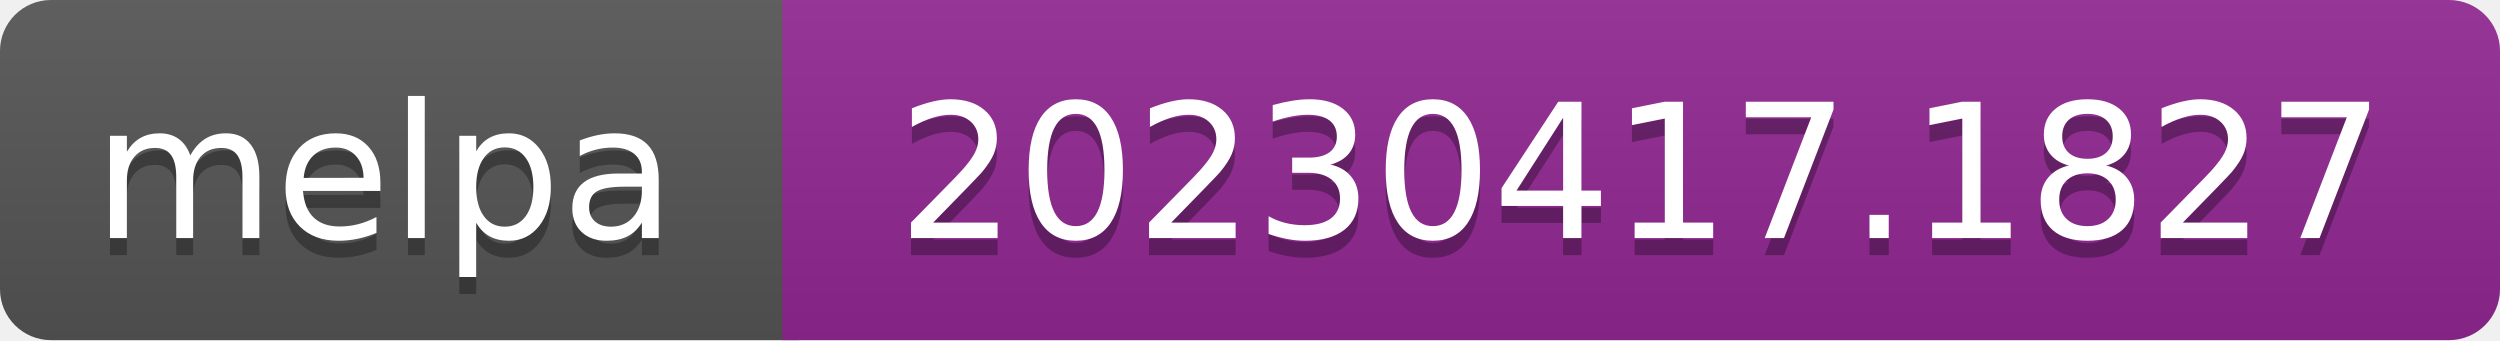
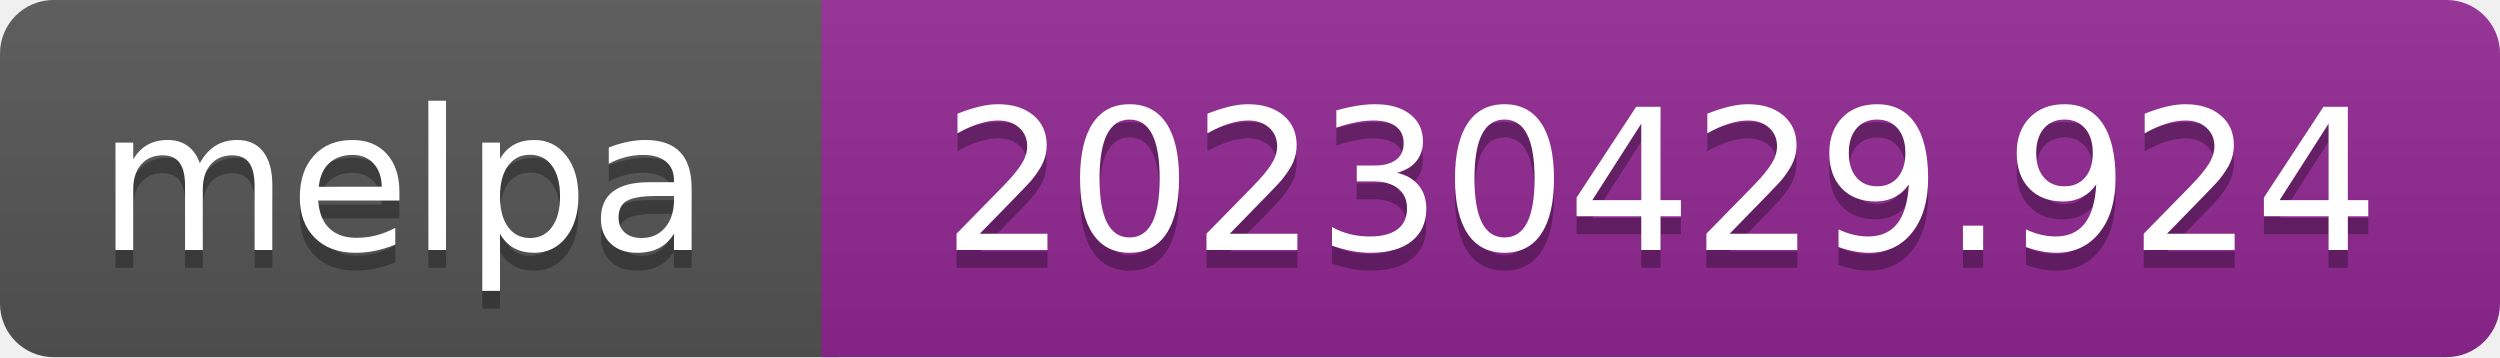
- <svg xmlns="http://www.w3.org/2000/svg" width="147" height="20" role="img" aria-label="melpa: 20230417.1827">
+ <svg xmlns="http://www.w3.org/2000/svg" width="140" height="20" role="img" aria-label="melpa: 20230429.924">
  <linearGradient id="s" x2="0" y2="100%">
    <stop offset="0" stop-color="#bbb" stop-opacity=".1" />
    <stop offset="1" stop-opacity=".1" />
  </linearGradient>
  <clipPath id="r">
-     <rect width="147" height="20" rx="3" fill="#fff" />
+     <rect width="140" height="20" rx="3" fill="#fff" />
  </clipPath>
  <g clip-path="url(#r)">
    <rect width="47" height="20" fill="#555" />
-     <rect x="46" width="147" height="20" fill="#922793" />
-     <rect width="147" height="20" fill="url(#s)" />
+     <rect x="46" width="140" height="20" fill="#922793" />
+     <rect width="140" height="20" fill="url(#s)" />
  </g>
  <g fill="#fff" text-anchor="middle" font-family="Verdana,Geneva,DejaVu Sans,sans-serif" font-size="110" text-rendering="geometricPrecision">
    <text aria-hidden="true" x="226" y="150" fill="#010101" fill-opacity=".3" transform="scale(.1)" textLength="343">melpa</text>
    <text x="226" y="140" transform="scale(.1)" fill="#fff" textLength="343">melpa</text>
-     <text aria-hidden="true" x="965" y="150" fill="#010101" fill-opacity=".3" transform="scale(.1)" textLength="875">20230417.1827</text>
-     <text x="965" y="140" transform="scale(.1)" fill="#fff" textLength="875">20230417.1827</text>
+     <text aria-hidden="true" x="930" y="150" fill="#010101" fill-opacity=".3" transform="scale(.1)" textLength="805">20230429.924</text>
+     <text x="930" y="140" transform="scale(.1)" fill="#fff" textLength="805">20230429.924</text>
  </g>
</svg>
